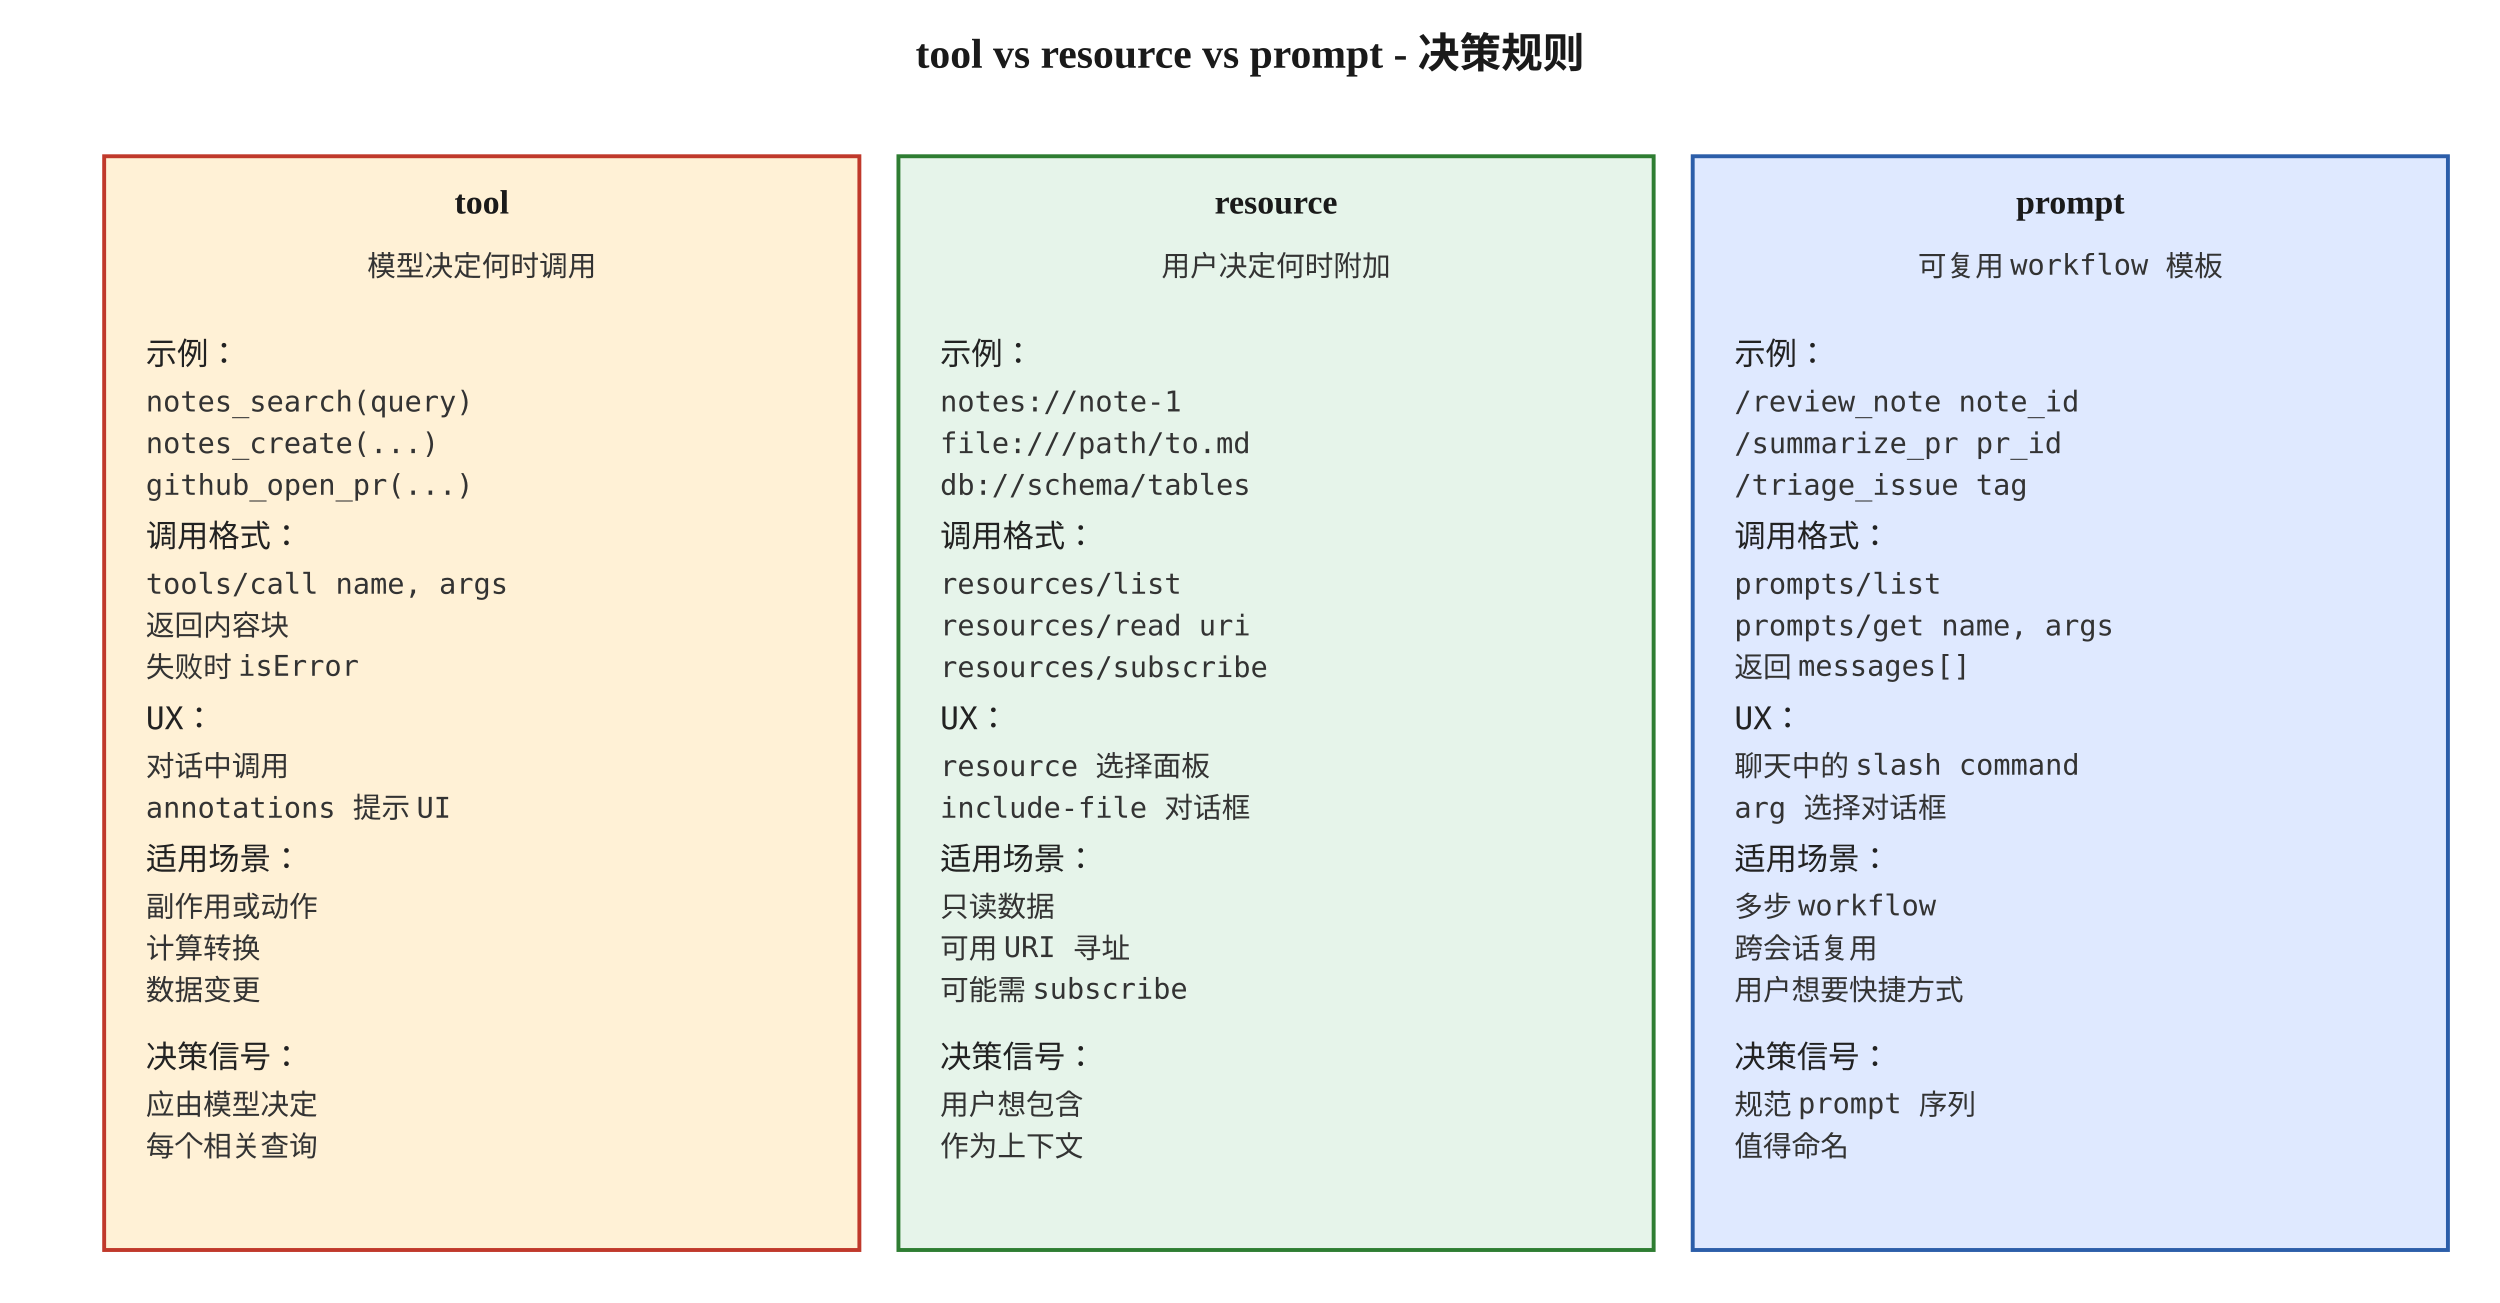
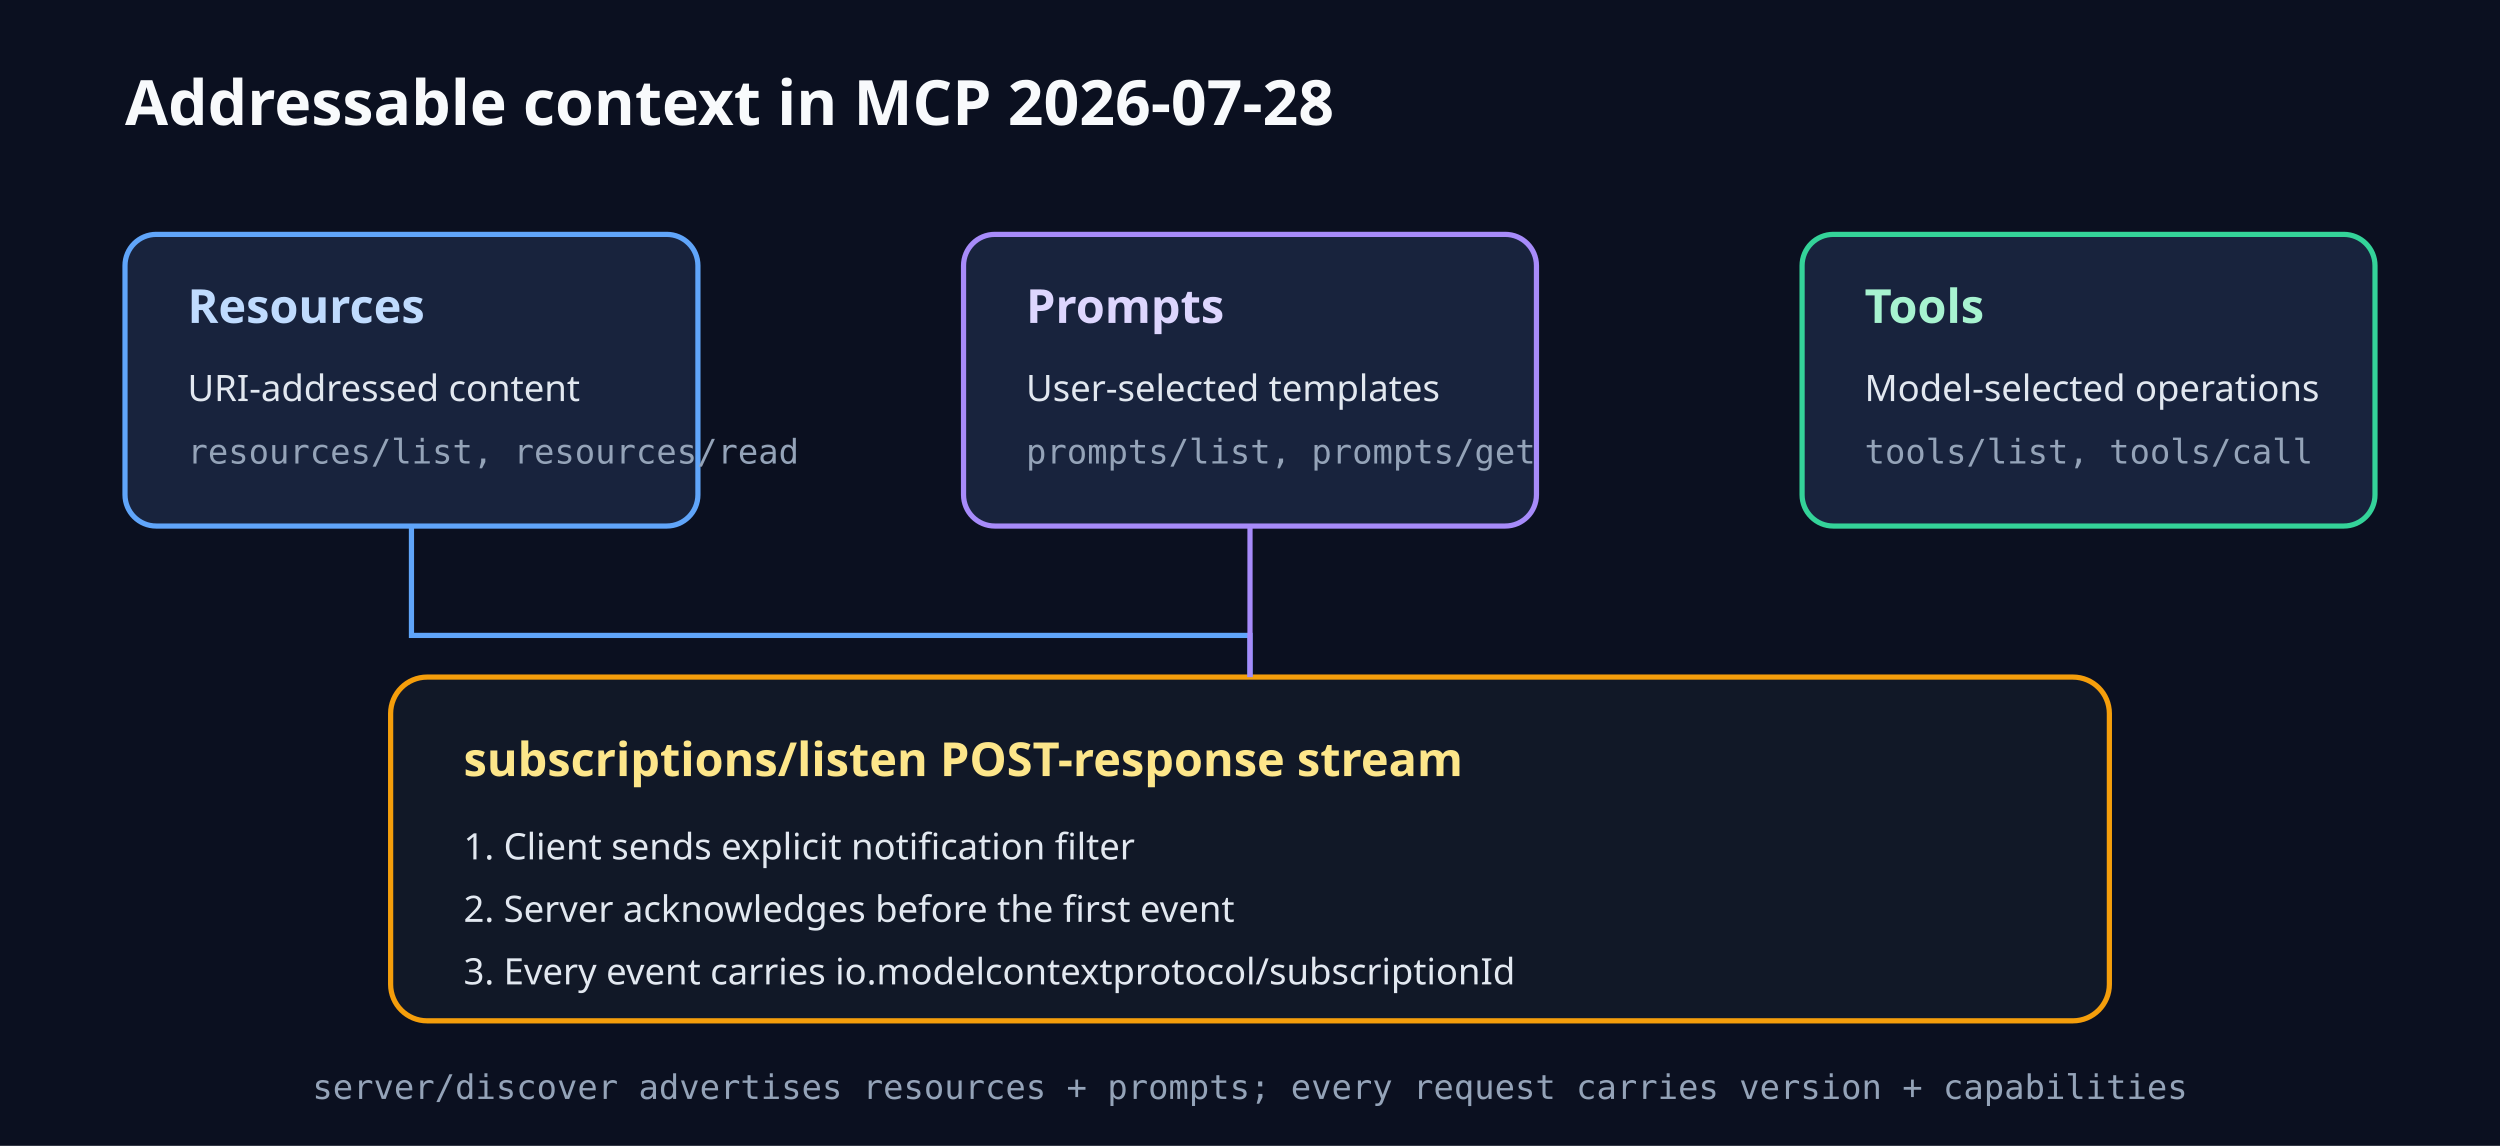
- <svg xmlns="http://www.w3.org/2000/svg" viewBox="0 0 960 500" font-family="Georgia, 'Times New Roman', serif">
-   <defs>
-     <style>
-       .box { fill: #faf6ef; stroke: #1a1a1a; stroke-width: 1.5; }
-       .cool { fill: #e6f4ea; stroke: #2e7d32; stroke-width: 1.5; }
-       .cold { fill: #dfe9ff; stroke: #2c5ea9; stroke-width: 1.5; }
-       .hot { fill: #fff1d6; stroke: #c0392b; stroke-width: 1.5; }
-       .title { font-size: 16px; font-weight: 700; fill: #1a1a1a; }
-       .head { font-size: 13px; font-weight: 700; fill: #1a1a1a; }
-       .step { font-size: 12px; font-family: 'Menlo', monospace; fill: #222; }
-       .small { font-size: 11px; font-family: 'Menlo', monospace; fill: #333; }
-       .caption { font-size: 11px; fill: #555; font-style: italic; }
-     </style>
-   </defs>
-   <text x="480" y="26" text-anchor="middle" class="title">tool vs resource vs prompt - 决策规则</text>
-   <rect x="40" y="60" width="290" height="420" class="hot" />
-   <text x="185" y="82" text-anchor="middle" class="head">tool</text>
-   <text x="185" y="106" text-anchor="middle" class="small">模型决定何时调用</text>
-   <text x="56" y="140" class="step">示例：</text>
-   <text x="56" y="158" class="small">notes_search(query)</text>
-   <text x="56" y="174" class="small">notes_create(...)</text>
-   <text x="56" y="190" class="small">github_open_pr(...)</text>
-   <text x="56" y="210" class="step">调用格式：</text>
-   <text x="56" y="228" class="small">tools/call name, args</text>
-   <text x="56" y="244" class="small">返回内容块</text>
-   <text x="56" y="260" class="small">失败时 isError</text>
-   <text x="56" y="280" class="step">UX：</text>
-   <text x="56" y="298" class="small">对话中调用</text>
-   <text x="56" y="314" class="small">annotations 提示 UI</text>
-   <text x="56" y="334" class="step">适用场景：</text>
-   <text x="56" y="352" class="small">副作用或动作</text>
-   <text x="56" y="368" class="small">计算转换</text>
-   <text x="56" y="384" class="small">数据变更</text>
-   <text x="56" y="410" class="step">决策信号：</text>
-   <text x="56" y="428" class="small">应由模型决定</text>
-   <text x="56" y="444" class="small">每个相关查询</text>
-   <rect x="345" y="60" width="290" height="420" class="cool" />
-   <text x="490" y="82" text-anchor="middle" class="head">resource</text>
-   <text x="490" y="106" text-anchor="middle" class="small">用户决定何时附加</text>
-   <text x="361" y="140" class="step">示例：</text>
-   <text x="361" y="158" class="small">notes://note-1</text>
-   <text x="361" y="174" class="small">file:///path/to.md</text>
-   <text x="361" y="190" class="small">db://schema/tables</text>
-   <text x="361" y="210" class="step">调用格式：</text>
-   <text x="361" y="228" class="small">resources/list</text>
-   <text x="361" y="244" class="small">resources/read uri</text>
-   <text x="361" y="260" class="small">resources/subscribe</text>
-   <text x="361" y="280" class="step">UX：</text>
-   <text x="361" y="298" class="small">resource 选择面板</text>
-   <text x="361" y="314" class="small">include-file 对话框</text>
-   <text x="361" y="334" class="step">适用场景：</text>
-   <text x="361" y="352" class="small">只读数据</text>
-   <text x="361" y="368" class="small">可用 URI 寻址</text>
-   <text x="361" y="384" class="small">可能需 subscribe</text>
-   <text x="361" y="410" class="step">决策信号：</text>
-   <text x="361" y="428" class="small">用户想包含</text>
-   <text x="361" y="444" class="small">作为上下文</text>
-   <rect x="650" y="60" width="290" height="420" class="cold" />
-   <text x="795" y="82" text-anchor="middle" class="head">prompt</text>
-   <text x="795" y="106" text-anchor="middle" class="small">可复用 workflow 模板</text>
-   <text x="666" y="140" class="step">示例：</text>
-   <text x="666" y="158" class="small">/review_note note_id</text>
-   <text x="666" y="174" class="small">/summarize_pr pr_id</text>
-   <text x="666" y="190" class="small">/triage_issue tag</text>
-   <text x="666" y="210" class="step">调用格式：</text>
-   <text x="666" y="228" class="small">prompts/list</text>
-   <text x="666" y="244" class="small">prompts/get name, args</text>
-   <text x="666" y="260" class="small">返回 messages[]</text>
-   <text x="666" y="280" class="step">UX：</text>
-   <text x="666" y="298" class="small">聊天中的 slash command</text>
-   <text x="666" y="314" class="small">arg 选择对话框</text>
-   <text x="666" y="334" class="step">适用场景：</text>
-   <text x="666" y="352" class="small">多步 workflow</text>
-   <text x="666" y="368" class="small">跨会话复用</text>
-   <text x="666" y="384" class="small">用户想要快捷方式</text>
-   <text x="666" y="410" class="step">决策信号：</text>
-   <text x="666" y="428" class="small">规范 prompt 序列</text>
-   <text x="666" y="444" class="small">值得命名</text>
+ <svg xmlns="http://www.w3.org/2000/svg" width="960" height="440" viewBox="0 0 960 440" role="img" aria-labelledby="title desc">
+   <rect width="960" height="440" fill="#0b1020" />
+   <text x="48" y="48" fill="#f8fafc" font-family="system-ui, sans-serif" font-size="24" font-weight="700">Addressable context in MCP 2026-07-28</text>
+   <rect x="48" y="90" width="220" height="112" rx="12" fill="#18233d" stroke="#60a5fa" stroke-width="2" />
+   <text x="72" y="124" fill="#bfdbfe" font-family="system-ui, sans-serif" font-size="18" font-weight="700">Resources</text>
+   <text x="72" y="154" fill="#e2e8f0" font-family="system-ui, sans-serif" font-size="14">URI-addressed content</text>
+   <text x="72" y="178" fill="#94a3b8" font-family="monospace" font-size="13">resources/list, resources/read</text>
+   <rect x="370" y="90" width="220" height="112" rx="12" fill="#18233d" stroke="#a78bfa" stroke-width="2" />
+   <text x="394" y="124" fill="#ddd6fe" font-family="system-ui, sans-serif" font-size="18" font-weight="700">Prompts</text>
+   <text x="394" y="154" fill="#e2e8f0" font-family="system-ui, sans-serif" font-size="14">User-selected templates</text>
+   <text x="394" y="178" fill="#94a3b8" font-family="monospace" font-size="13">prompts/list, prompts/get</text>
+   <rect x="692" y="90" width="220" height="112" rx="12" fill="#18233d" stroke="#34d399" stroke-width="2" />
+   <text x="716" y="124" fill="#a7f3d0" font-family="system-ui, sans-serif" font-size="18" font-weight="700">Tools</text>
+   <text x="716" y="154" fill="#e2e8f0" font-family="system-ui, sans-serif" font-size="14">Model-selected operations</text>
+   <text x="716" y="178" fill="#94a3b8" font-family="monospace" font-size="13">tools/list, tools/call</text>
+   <rect x="150" y="260" width="660" height="132" rx="14" fill="#111827" stroke="#f59e0b" stroke-width="2" />
+   <text x="178" y="298" fill="#fde68a" font-family="system-ui, sans-serif" font-size="18" font-weight="700">subscriptions/listen POST-response stream</text>
+   <text x="178" y="330" fill="#e2e8f0" font-family="system-ui, sans-serif" font-size="14">1. Client sends explicit notification filter</text>
+   <text x="178" y="354" fill="#e2e8f0" font-family="system-ui, sans-serif" font-size="14">2. Server acknowledges before the first event</text>
+   <text x="178" y="378" fill="#e2e8f0" font-family="system-ui, sans-serif" font-size="14">3. Every event carries io.modelcontextprotocol/subscriptionId</text>
+   <path d="M158 202 V244 H480 V260" fill="none" stroke="#60a5fa" stroke-width="2" />
+   <path d="M480 202 V260" fill="none" stroke="#a78bfa" stroke-width="2" />
+   <text x="480" y="422" text-anchor="middle" fill="#94a3b8" font-family="monospace" font-size="13">server/discover advertises resources + prompts; every request carries version + capabilities</text>
</svg>
